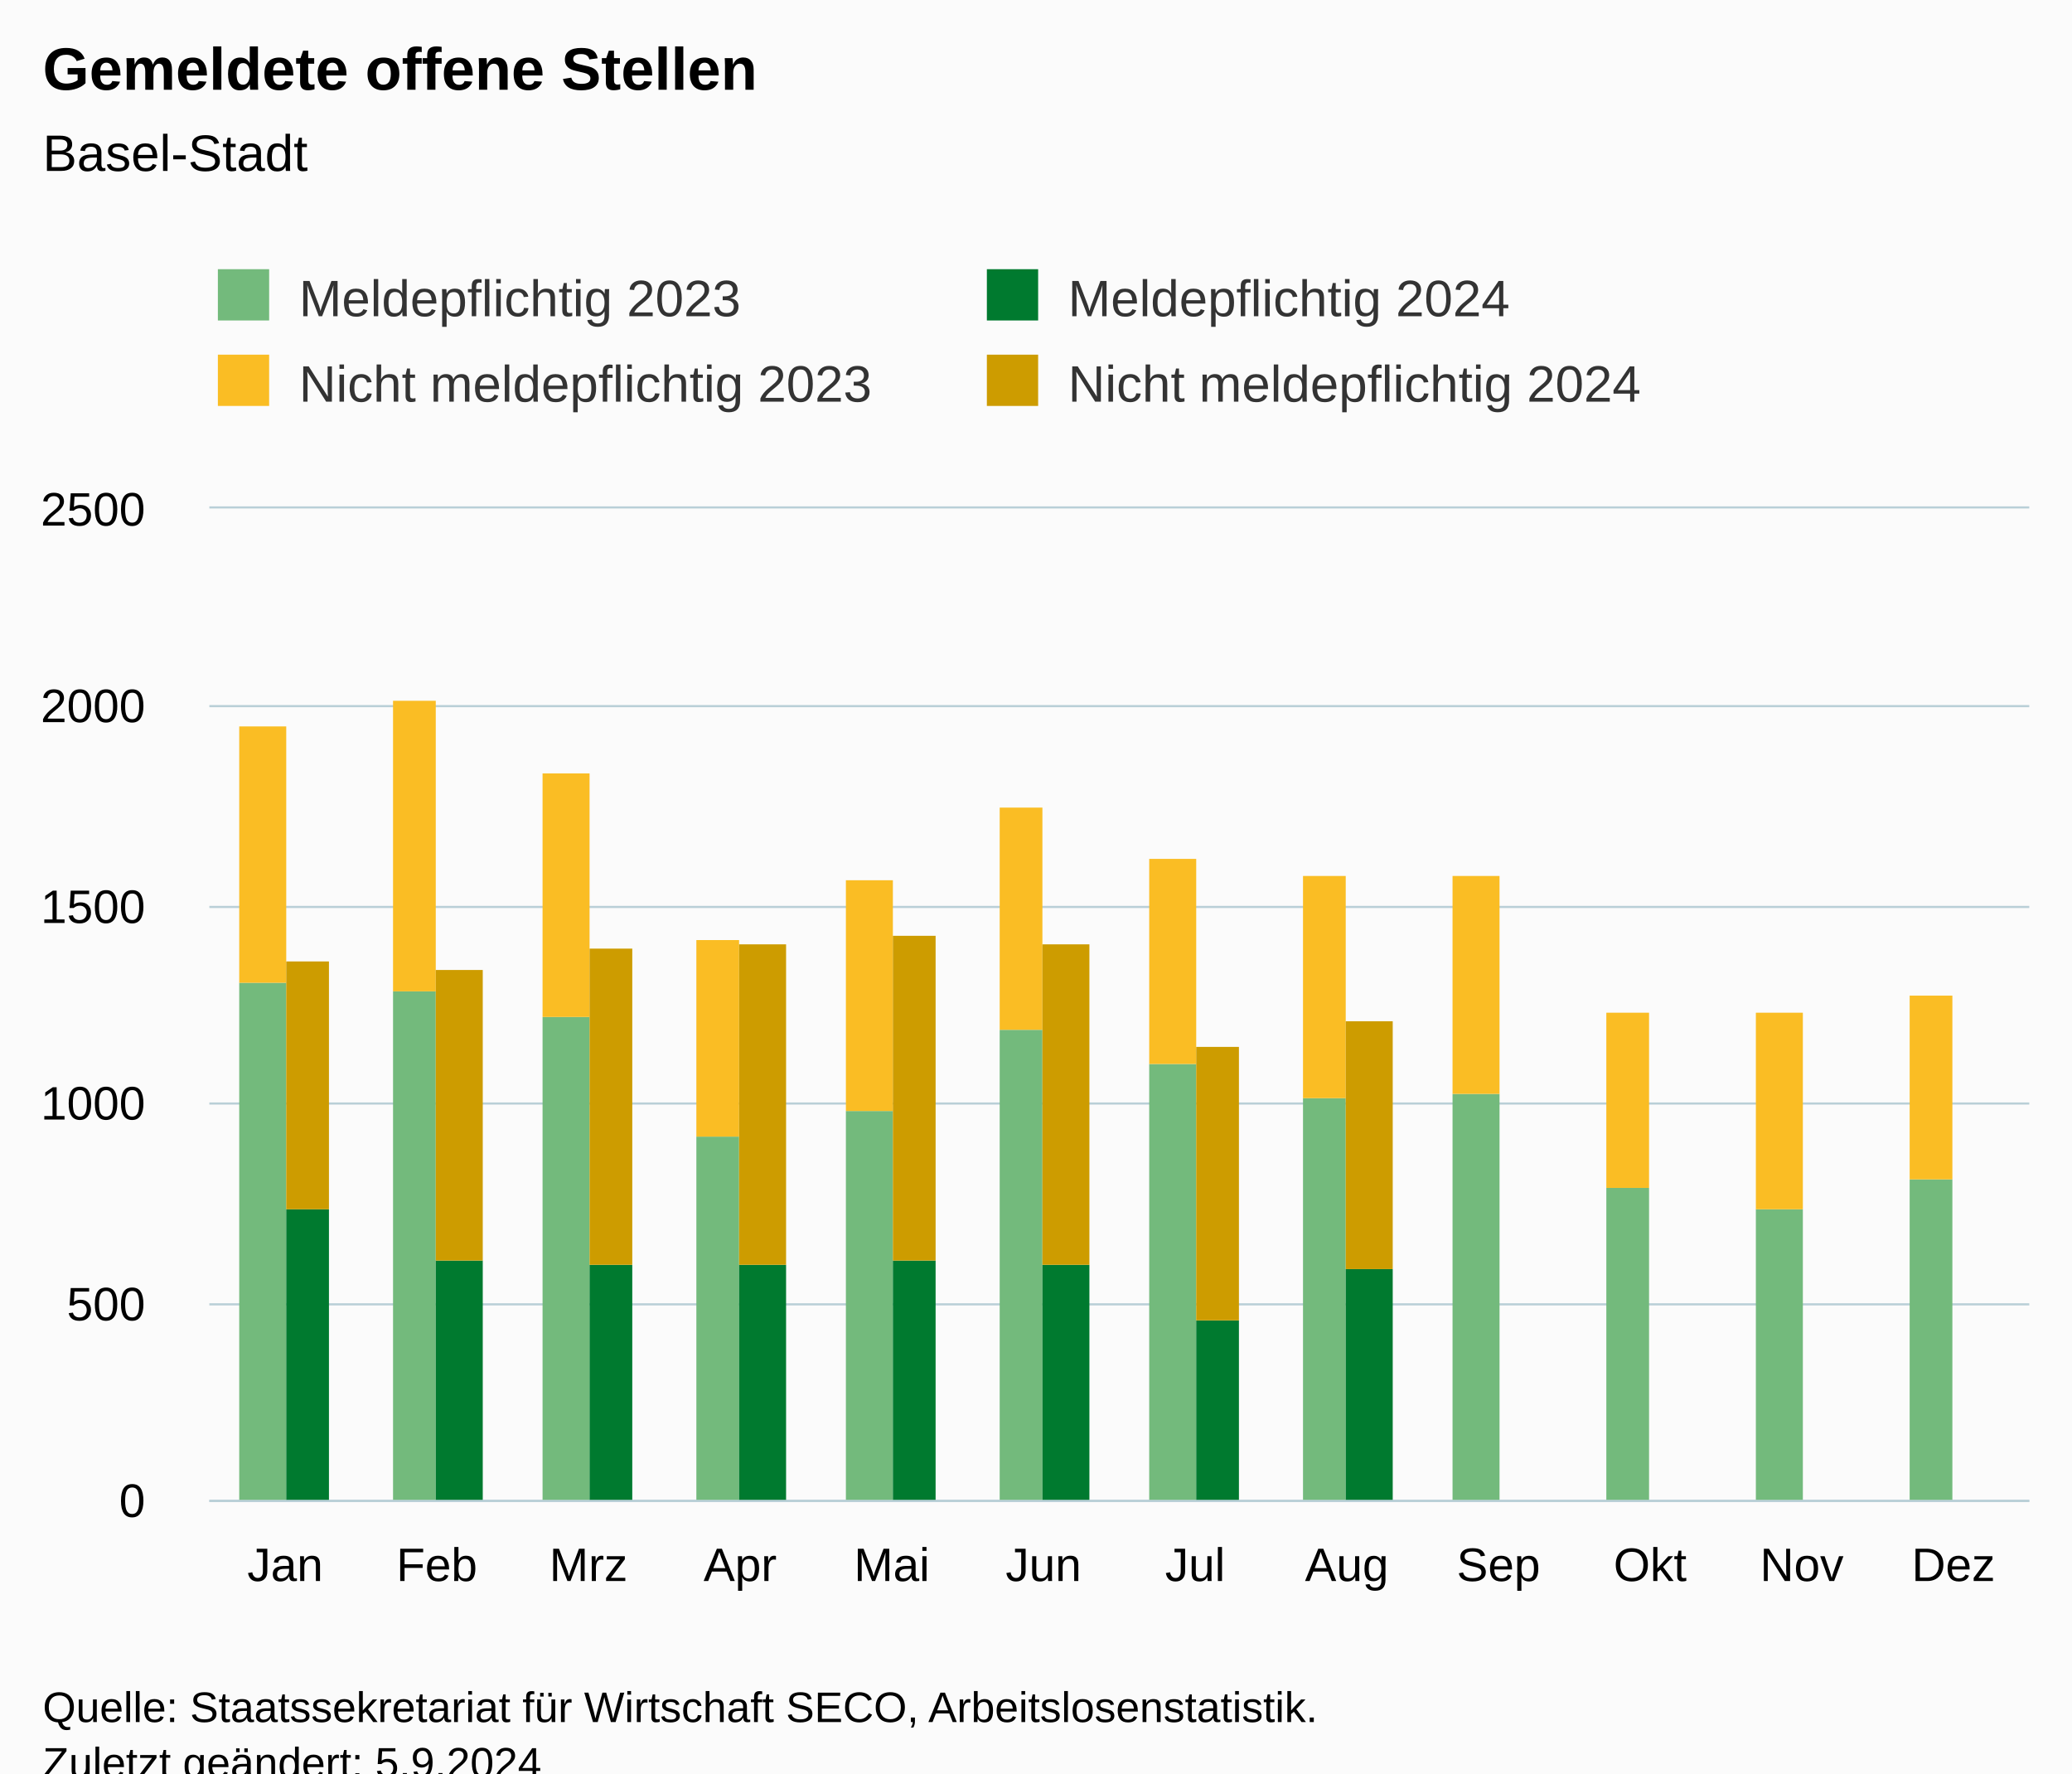
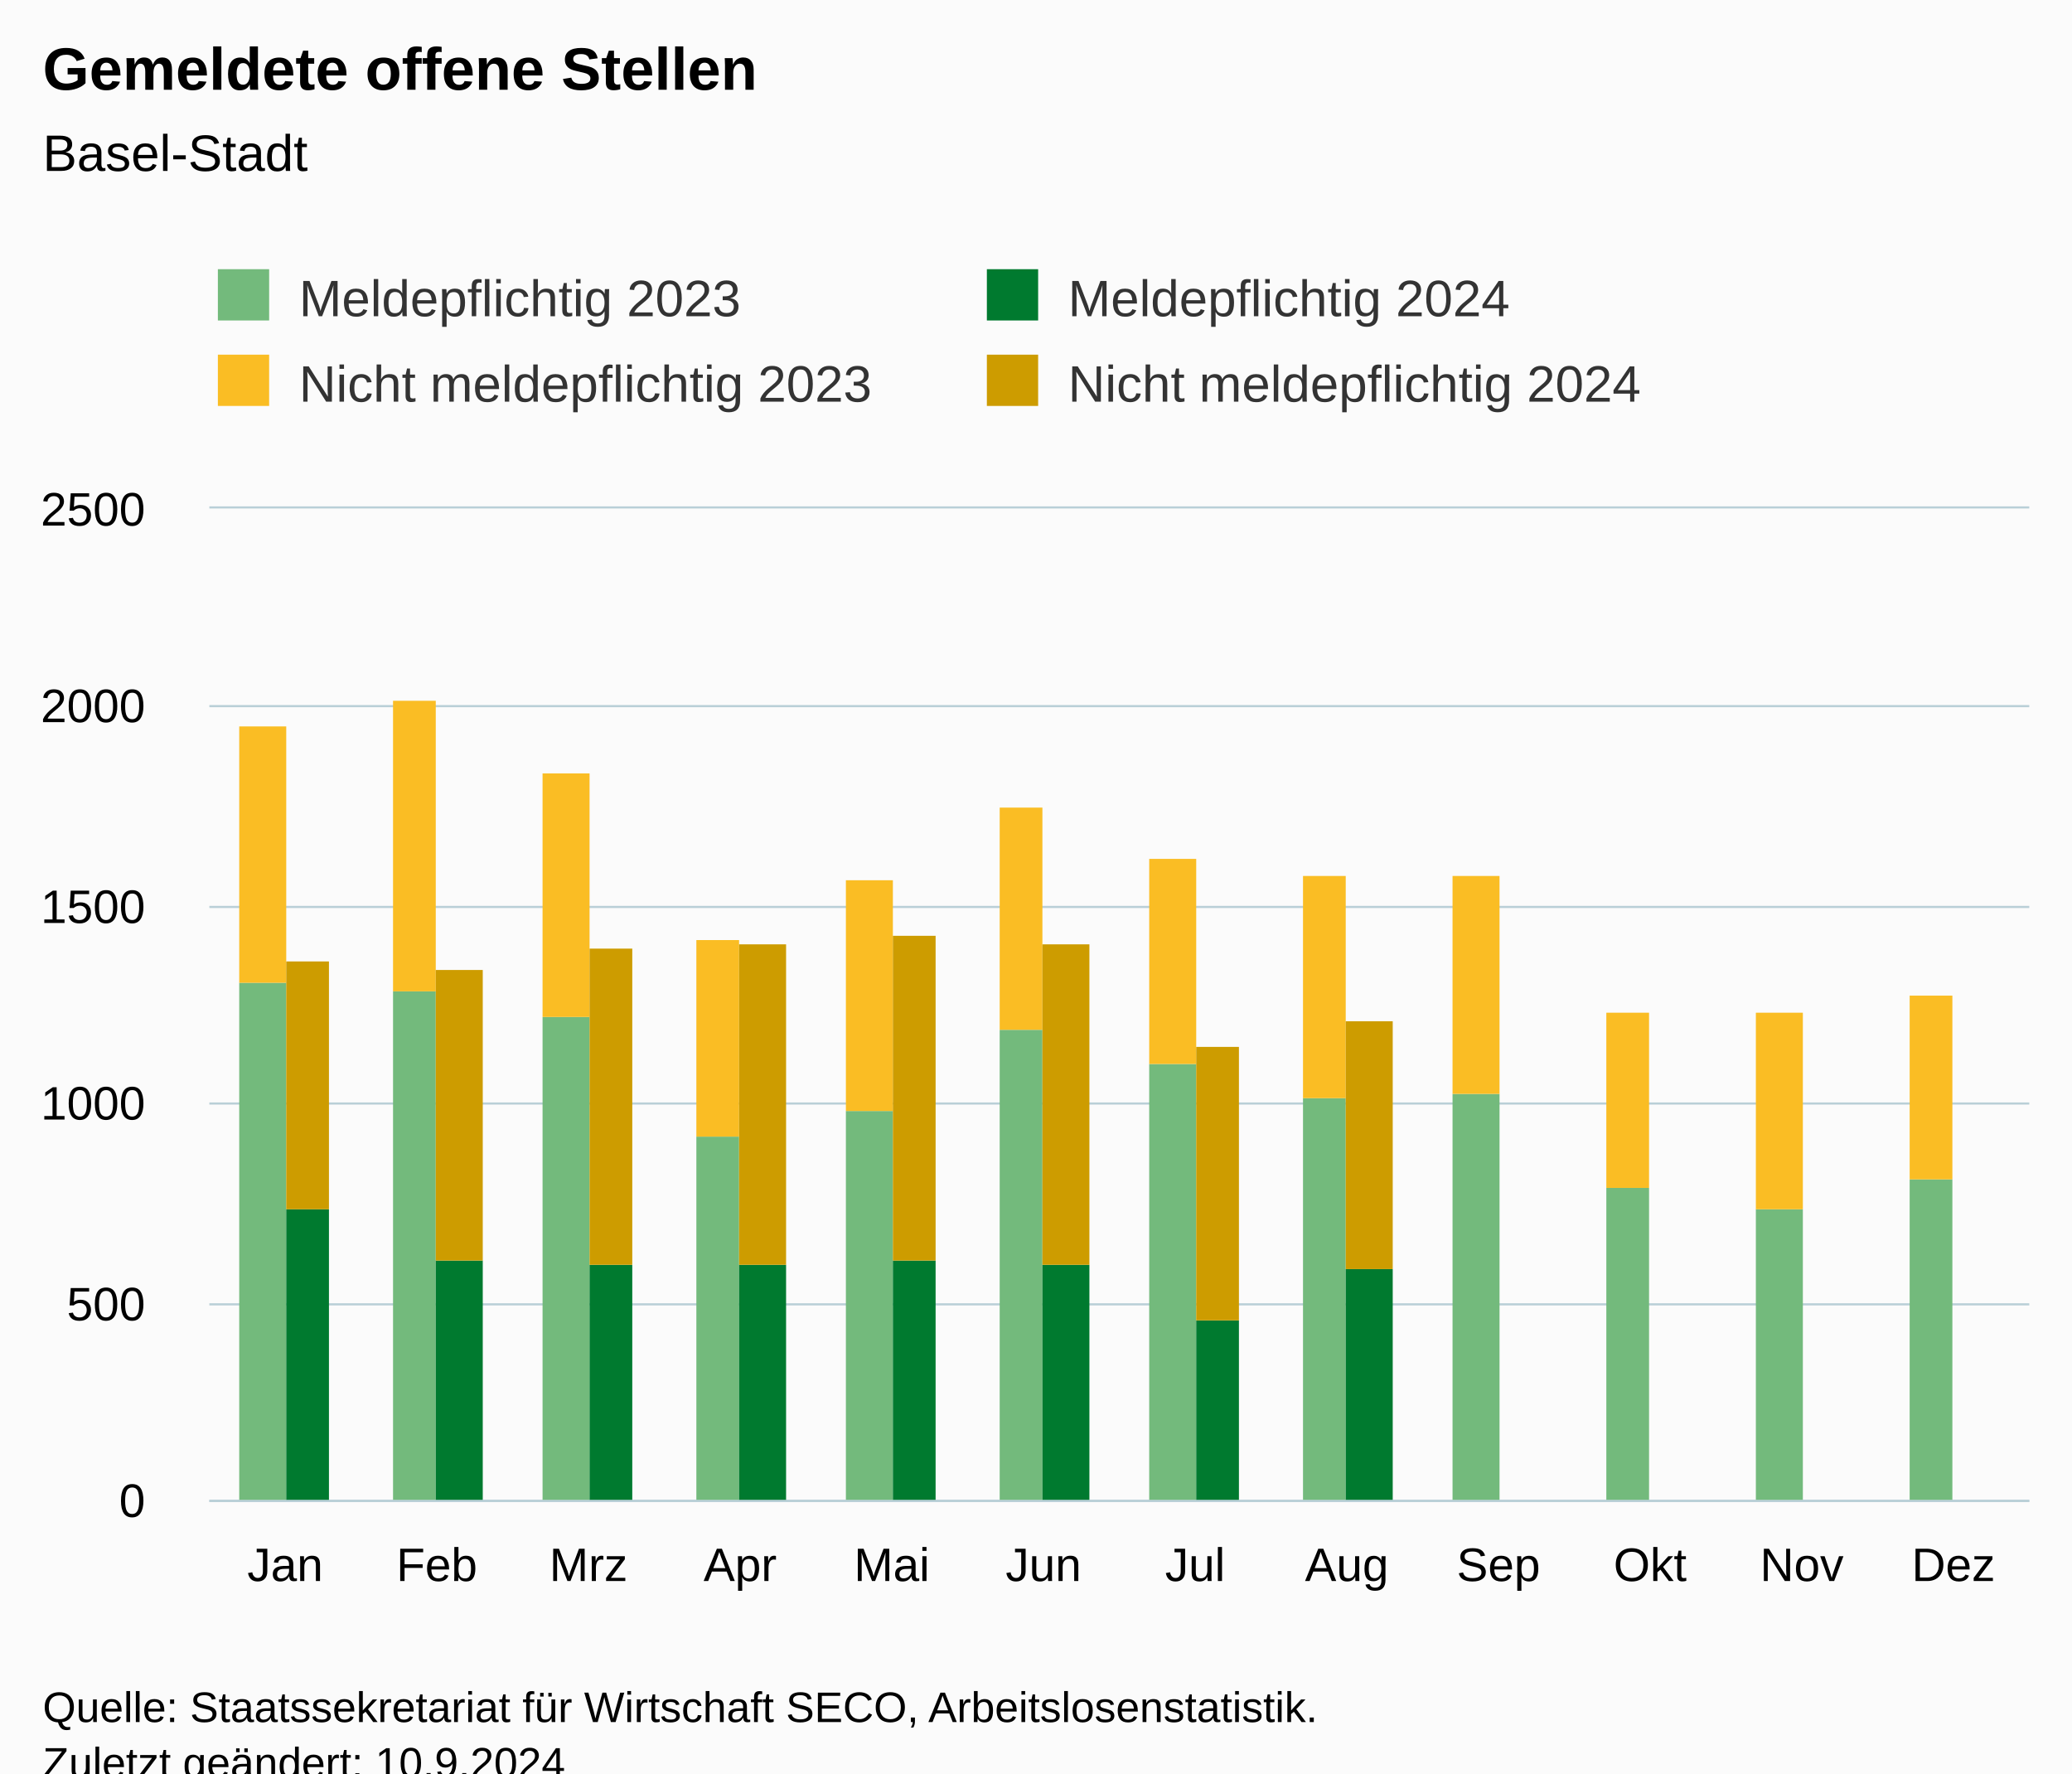
<svg xmlns="http://www.w3.org/2000/svg" version="1.1" class="highcharts-root" style="font-family:Arial;font-size:12px;" viewBox="0 0 485 415">
  <defs>
-     <clipPath id="highcharts-l80zmmx-55-">
+     <clipPath id="highcharts-67asxd2-55-">
      <rect x="0" y="0" width="426" height="232" fill="none" />
    </clipPath>
-     <clipPath id="highcharts-l80zmmx-68-">
+     <clipPath id="highcharts-67asxd2-68-">
      <rect x="0" y="0" width="426" height="232" fill="none" />
    </clipPath>
-     <clipPath id="highcharts-l80zmmx-105-">
+     <clipPath id="highcharts-67asxd2-105-">
      <rect x="49" y="119" width="426" height="232" fill="none" />
    </clipPath>
  </defs>
  <rect fill="#fbfbfb" class="highcharts-background" x="0" y="0" width="485" height="428" rx="0" ry="0" />
  <rect fill="none" class="highcharts-plot-background" x="49" y="119" width="426" height="232" />
  <g class="highcharts-pane-group" data-z-index="0" />
  <g class="highcharts-grid highcharts-xaxis-grid" data-z-index="1">
    <path fill="none" data-z-index="1" class="highcharts-grid-line" d="M 84.5 119 L 84.5 351" opacity="1" />
    <path fill="none" data-z-index="1" class="highcharts-grid-line" d="M 119.5 119 L 119.5 351" opacity="1" />
    <path fill="none" data-z-index="1" class="highcharts-grid-line" d="M 155.5 119 L 155.5 351" opacity="1" />
    <path fill="none" data-z-index="1" class="highcharts-grid-line" d="M 190.5 119 L 190.5 351" opacity="1" />
    <path fill="none" data-z-index="1" class="highcharts-grid-line" d="M 226.5 119 L 226.5 351" opacity="1" />
    <path fill="none" data-z-index="1" class="highcharts-grid-line" d="M 261.5 119 L 261.5 351" opacity="1" />
    <path fill="none" data-z-index="1" class="highcharts-grid-line" d="M 297.5 119 L 297.5 351" opacity="1" />
    <path fill="none" data-z-index="1" class="highcharts-grid-line" d="M 332.5 119 L 332.5 351" opacity="1" />
    <path fill="none" data-z-index="1" class="highcharts-grid-line" d="M 368.5 119 L 368.5 351" opacity="1" />
    <path fill="none" data-z-index="1" class="highcharts-grid-line" d="M 403.5 119 L 403.5 351" opacity="1" />
    <path fill="none" data-z-index="1" class="highcharts-grid-line" d="M 439.5 119 L 439.5 351" opacity="1" />
    <path fill="none" data-z-index="1" class="highcharts-grid-line" d="M 474.5 119 L 474.5 351" opacity="1" />
    <path fill="none" data-z-index="1" class="highcharts-grid-line" d="M 48.5 119 L 48.5 351" opacity="1" />
  </g>
  <g class="highcharts-grid highcharts-yaxis-grid" data-z-index="1">
    <path fill="none" stroke="#B9CFD7" stroke-width="0.5" data-z-index="1" class="highcharts-grid-line" d="M 49 351.25 L 475 351.25" opacity="1" />
    <path fill="none" stroke="#B9CFD7" stroke-width="0.5" data-z-index="1" class="highcharts-grid-line" d="M 49 305.25 L 475 305.25" opacity="1" />
    <path fill="none" stroke="#B9CFD7" stroke-width="0.5" data-z-index="1" class="highcharts-grid-line" d="M 49 258.25 L 475 258.25" opacity="1" />
    <path fill="none" stroke="#B9CFD7" stroke-width="0.5" data-z-index="1" class="highcharts-grid-line" d="M 49 212.25 L 475 212.25" opacity="1" />
    <path fill="none" stroke="#B9CFD7" stroke-width="0.5" data-z-index="1" class="highcharts-grid-line" d="M 49 165.25 L 475 165.25" opacity="1" />
    <path fill="none" stroke="#B9CFD7" stroke-width="0.5" data-z-index="1" class="highcharts-grid-line" d="M 49 118.75 L 475 118.75" opacity="1" />
  </g>
  <rect fill="none" class="highcharts-plot-border" data-z-index="1" x="49" y="119" width="426" height="232" />
  <g class="highcharts-axis highcharts-xaxis" data-z-index="2">
    <path fill="none" class="highcharts-axis-line" stroke="#B9CFD7" stroke-width="0.5" data-z-index="7" d="M 49 351.25 L 475 351.25" />
  </g>
  <g class="highcharts-axis highcharts-yaxis" data-z-index="2">
    <path fill="none" class="highcharts-axis-line" data-z-index="7" d="M 49 119 L 49 351" />
  </g>
  <g class="highcharts-series-group" data-z-index="3">
-     <g class="highcharts-series highcharts-series-0 highcharts-column-series" data-z-index="0.1" opacity="1" transform="translate(49,119) scale(1 1)" clip-path="url(#highcharts-l80zmmx-68-)">
+     <g class="highcharts-series highcharts-series-0 highcharts-column-series" data-z-index="0.1" opacity="1" transform="translate(49,119) scale(1 1)" clip-path="url(#highcharts-67asxd2-68-)">
      <rect x="7" y="111" width="11" height="122" fill="rgb(115, 186, 124)" opacity="1" class="highcharts-point" />
      <rect x="43" y="113" width="10" height="120" fill="rgb(115, 186, 124)" opacity="1" class="highcharts-point" />
      <rect x="78" y="119" width="11" height="114" fill="rgb(115, 186, 124)" opacity="1" class="highcharts-point" />
      <rect x="114" y="147" width="10" height="86" fill="rgb(115, 186, 124)" opacity="1" class="highcharts-point" />
      <rect x="149" y="141" width="11" height="92" fill="rgb(115, 186, 124)" opacity="1" class="highcharts-point" />
      <rect x="185" y="122" width="10" height="111" fill="rgb(115, 186, 124)" opacity="1" class="highcharts-point" />
      <rect x="220" y="130" width="11" height="103" fill="rgb(115, 186, 124)" opacity="1" class="highcharts-point" />
      <rect x="256" y="138" width="10" height="95" fill="rgb(115, 186, 124)" opacity="1" class="highcharts-point" />
      <rect x="291" y="137" width="11" height="96" fill="rgb(115, 186, 124)" opacity="1" class="highcharts-point" />
      <rect x="327" y="159" width="10" height="74" fill="rgb(115, 186, 124)" opacity="1" class="highcharts-point" />
      <rect x="362" y="164" width="11" height="69" fill="rgb(115, 186, 124)" opacity="1" class="highcharts-point" />
      <rect x="398" y="157" width="10" height="76" fill="rgb(115, 186, 124)" opacity="1" class="highcharts-point" />
    </g>
    <g class="highcharts-markers highcharts-series-0 highcharts-column-series" data-z-index="0.1" opacity="1" transform="translate(49,119) scale(1 1)" clip-path="none" />
-     <g class="highcharts-series highcharts-series-1 highcharts-column-series" data-z-index="0.1" opacity="1" transform="translate(49,119) scale(1 1)" clip-path="url(#highcharts-l80zmmx-68-)">
+     <g class="highcharts-series highcharts-series-1 highcharts-column-series" data-z-index="0.1" opacity="1" transform="translate(49,119) scale(1 1)" clip-path="url(#highcharts-67asxd2-68-)">
      <rect x="7" y="51" width="11" height="60" fill="rgb(250, 189, 36)" opacity="1" class="highcharts-point" />
      <rect x="43" y="45" width="10" height="68" fill="rgb(250, 189, 36)" opacity="1" class="highcharts-point" />
      <rect x="78" y="62" width="11" height="57" fill="rgb(250, 189, 36)" opacity="1" class="highcharts-point" />
      <rect x="114" y="101" width="10" height="46" fill="rgb(250, 189, 36)" opacity="1" class="highcharts-point" />
      <rect x="149" y="87" width="11" height="54" fill="rgb(250, 189, 36)" opacity="1" class="highcharts-point" />
      <rect x="185" y="70" width="10" height="52" fill="rgb(250, 189, 36)" opacity="1" class="highcharts-point" />
      <rect x="220" y="82" width="11" height="48" fill="rgb(250, 189, 36)" opacity="1" class="highcharts-point" />
      <rect x="256" y="86" width="10" height="52" fill="rgb(250, 189, 36)" opacity="1" class="highcharts-point" />
      <rect x="291" y="86" width="11" height="51" fill="rgb(250, 189, 36)" opacity="1" class="highcharts-point" />
      <rect x="327" y="118" width="10" height="41" fill="rgb(250, 189, 36)" opacity="1" class="highcharts-point" />
      <rect x="362" y="118" width="11" height="46" fill="rgb(250, 189, 36)" opacity="1" class="highcharts-point" />
      <rect x="398" y="114" width="10" height="43" fill="rgb(250, 189, 36)" opacity="1" class="highcharts-point" />
    </g>
    <g class="highcharts-markers highcharts-series-1 highcharts-column-series" data-z-index="0.1" opacity="1" transform="translate(49,119) scale(1 1)" clip-path="none" />
-     <g class="highcharts-series highcharts-series-2 highcharts-column-series" data-z-index="0.1" opacity="1" transform="translate(49,119) scale(1 1)" clip-path="url(#highcharts-l80zmmx-68-)">
+     <g class="highcharts-series highcharts-series-2 highcharts-column-series" data-z-index="0.1" opacity="1" transform="translate(49,119) scale(1 1)" clip-path="url(#highcharts-67asxd2-68-)">
      <rect x="18" y="164" width="10" height="69" fill="rgb(0, 122, 47)" opacity="1" class="highcharts-point" />
      <rect x="53" y="176" width="11" height="57" fill="rgb(0, 122, 47)" opacity="1" class="highcharts-point" />
      <rect x="89" y="177" width="10" height="56" fill="rgb(0, 122, 47)" opacity="1" class="highcharts-point" />
      <rect x="124" y="177" width="11" height="56" fill="rgb(0, 122, 47)" opacity="1" class="highcharts-point" />
      <rect x="160" y="176" width="10" height="57" fill="rgb(0, 122, 47)" opacity="1" class="highcharts-point" />
      <rect x="195" y="177" width="11" height="56" fill="rgb(0, 122, 47)" opacity="1" class="highcharts-point" />
      <rect x="231" y="190" width="10" height="43" fill="rgb(0, 122, 47)" opacity="1" class="highcharts-point" />
      <rect x="266" y="178" width="11" height="55" fill="rgb(0, 122, 47)" opacity="1" class="highcharts-point" />
    </g>
    <g class="highcharts-markers highcharts-series-2 highcharts-column-series" data-z-index="0.1" opacity="1" transform="translate(49,119) scale(1 1)" clip-path="none" />
-     <g class="highcharts-series highcharts-series-3 highcharts-column-series" data-z-index="0.1" opacity="1" transform="translate(49,119) scale(1 1)" clip-path="url(#highcharts-l80zmmx-68-)">
+     <g class="highcharts-series highcharts-series-3 highcharts-column-series" data-z-index="0.1" opacity="1" transform="translate(49,119) scale(1 1)" clip-path="url(#highcharts-67asxd2-68-)">
      <rect x="18" y="106" width="10" height="58" fill="rgb(205, 156, 0)" opacity="1" class="highcharts-point" />
      <rect x="53" y="108" width="11" height="68" fill="rgb(205, 156, 0)" opacity="1" class="highcharts-point" />
      <rect x="89" y="103" width="10" height="74" fill="rgb(205, 156, 0)" opacity="1" class="highcharts-point" />
      <rect x="124" y="102" width="11" height="75" fill="rgb(205, 156, 0)" opacity="1" class="highcharts-point" />
      <rect x="160" y="100" width="10" height="76" fill="rgb(205, 156, 0)" opacity="1" class="highcharts-point" />
      <rect x="195" y="102" width="11" height="75" fill="rgb(205, 156, 0)" opacity="1" class="highcharts-point" />
      <rect x="231" y="126" width="10" height="64" fill="rgb(205, 156, 0)" opacity="1" class="highcharts-point" />
      <rect x="266" y="120" width="11" height="58" fill="rgb(205, 156, 0)" opacity="1" class="highcharts-point" />
    </g>
    <g class="highcharts-markers highcharts-series-3 highcharts-column-series" data-z-index="0.1" opacity="1" transform="translate(49,119) scale(1 1)" clip-path="none" />
  </g>
  <text x="10" text-anchor="start" class="highcharts-title" data-z-index="4" style="color:#000000;font-size:14px;font-weight:bold;fill:#000000;" y="21">
    <tspan>Gemeldete offene Stellen</tspan>
  </text>
  <text x="10" text-anchor="start" class="highcharts-subtitle" data-z-index="4" style="color:#000000;font-size:12px;font-weight:normal;fill:#000000;" y="40">
    <tspan>Basel-Stadt</tspan>
  </text>
  <text x="10" text-anchor="start" class="highcharts-caption" data-z-index="4" style="color:#666666;fill:#666666;" y="385" />
  <g class="highcharts-legend" data-z-index="7" transform="translate(41,56)">
    <rect fill="none" class="highcharts-legend-box" rx="0" ry="0" x="0" y="0" width="356" height="51" visibility="visible" />
    <g data-z-index="1">
      <g>
        <g class="highcharts-legend-item highcharts-column-series highcharts-color-undefined highcharts-series-0" data-z-index="1" transform="translate(8,3)">
          <text x="21" style="color:#333333;cursor:pointer;font-size:12px;font-weight:normal;fill:#333333;" text-anchor="start" data-z-index="2" y="15">
            <tspan>Meldepflichtig 2023</tspan>
          </text>
          <rect x="2" y="4" width="12" height="12" fill="rgb(115, 186, 124)" class="highcharts-point" data-z-index="3" />
        </g>
        <g class="highcharts-legend-item highcharts-column-series highcharts-color-undefined highcharts-series-2" data-z-index="1" transform="translate(188,3)">
          <text x="21" y="15" style="color:#333333;cursor:pointer;font-size:12px;font-weight:normal;fill:#333333;" text-anchor="start" data-z-index="2">
            <tspan>Meldepflichtig 2024</tspan>
          </text>
          <rect x="2" y="4" width="12" height="12" fill="rgb(0, 122, 47)" class="highcharts-point" data-z-index="3" />
        </g>
        <g class="highcharts-legend-item highcharts-column-series highcharts-color-undefined highcharts-series-1" data-z-index="1" transform="translate(8,23)">
          <text x="21" y="15" style="color:#333333;cursor:pointer;font-size:12px;font-weight:normal;fill:#333333;" text-anchor="start" data-z-index="2">
            <tspan>Nicht meldepflichtig 2023</tspan>
          </text>
          <rect x="2" y="4" width="12" height="12" fill="rgb(250, 189, 36)" class="highcharts-point" data-z-index="3" />
        </g>
        <g class="highcharts-legend-item highcharts-column-series highcharts-color-undefined highcharts-series-3" data-z-index="1" transform="translate(188,23)">
          <text x="21" y="15" style="color:#333333;cursor:pointer;font-size:12px;font-weight:normal;fill:#333333;" text-anchor="start" data-z-index="2">
            <tspan>Nicht meldepflichtig 2024</tspan>
          </text>
          <rect x="2" y="4" width="12" height="12" fill="rgb(205, 156, 0)" class="highcharts-point" data-z-index="3" />
        </g>
      </g>
    </g>
  </g>
  <g class="highcharts-axis-labels highcharts-xaxis-labels" data-z-index="7">
    <text x="66.75" style="color:#000000;cursor:default;font-size:11px;fill:#000000;" text-anchor="middle" transform="translate(0,0)" y="370" opacity="1">Jan</text>
    <text x="102.25" style="color:#000000;cursor:default;font-size:11px;fill:#000000;" text-anchor="middle" transform="translate(0,0)" y="370" opacity="1">Feb</text>
    <text x="137.75" style="color:#000000;cursor:default;font-size:11px;fill:#000000;" text-anchor="middle" transform="translate(0,0)" y="370" opacity="1">Mrz</text>
    <text x="173.25" style="color:#000000;cursor:default;font-size:11px;fill:#000000;" text-anchor="middle" transform="translate(0,0)" y="370" opacity="1">Apr</text>
    <text x="208.75" style="color:#000000;cursor:default;font-size:11px;fill:#000000;" text-anchor="middle" transform="translate(0,0)" y="370" opacity="1">Mai</text>
    <text x="244.25" style="color:#000000;cursor:default;font-size:11px;fill:#000000;" text-anchor="middle" transform="translate(0,0)" y="370" opacity="1">Jun</text>
    <text x="279.75" style="color:#000000;cursor:default;font-size:11px;fill:#000000;" text-anchor="middle" transform="translate(0,0)" y="370" opacity="1">Jul</text>
    <text x="315.25" style="color:#000000;cursor:default;font-size:11px;fill:#000000;" text-anchor="middle" transform="translate(0,0)" y="370" opacity="1">Aug</text>
    <text x="350.75" style="color:#000000;cursor:default;font-size:11px;fill:#000000;" text-anchor="middle" transform="translate(0,0)" y="370" opacity="1">Sep</text>
    <text x="386.25" style="color:#000000;cursor:default;font-size:11px;fill:#000000;" text-anchor="middle" transform="translate(0,0)" y="370" opacity="1">Okt</text>
    <text x="421.75" style="color:#000000;cursor:default;font-size:11px;fill:#000000;" text-anchor="middle" transform="translate(0,0)" y="370" opacity="1">Nov</text>
    <text x="457.25" style="color:#000000;cursor:default;font-size:11px;fill:#000000;" text-anchor="middle" transform="translate(0,0)" y="370" opacity="1">Dez</text>
  </g>
  <g class="highcharts-axis-labels highcharts-yaxis-labels" data-z-index="7">
    <text x="34" style="color:#000000;cursor:default;font-size:11px;fill:#000000;" text-anchor="end" transform="translate(0,0)" y="355" opacity="1">0</text>
    <text x="34" style="color:#000000;cursor:default;font-size:11px;fill:#000000;" text-anchor="end" transform="translate(0,0)" y="309" opacity="1">500</text>
    <text x="34" style="color:#000000;cursor:default;font-size:11px;fill:#000000;" text-anchor="end" transform="translate(0,0)" y="262" opacity="1">1000</text>
    <text x="34" style="color:#000000;cursor:default;font-size:11px;fill:#000000;" text-anchor="end" transform="translate(0,0)" y="216" opacity="1">1500</text>
    <text x="34" style="color:#000000;cursor:default;font-size:11px;fill:#000000;" text-anchor="end" transform="translate(0,0)" y="169" opacity="1">2000</text>
    <text x="34" style="color:#000000;cursor:default;font-size:11px;fill:#000000;" text-anchor="end" transform="translate(0,0)" y="123" opacity="1">2500</text>
  </g>
  <text x="10" class="highcharts-credits" text-anchor="start" data-z-index="8" style="cursor:default;color:#000000;font-size:10px;fill:#000000;" y="403">
    <tspan>Quelle: Staatssekretariat für Wirtschaft SECO, Arbeitslosenstatistik.</tspan>
-     <tspan x="10" dy="13">Zuletzt geändert: 5.9.2024</tspan>
+     <tspan x="10" dy="13">Zuletzt geändert: 10.9.2024</tspan>
  </text>
-   <g class="highcharts-control-points" data-z-index="99" clip-path="url(#highcharts-l80zmmx-105-)" />
+   <g class="highcharts-control-points" data-z-index="99" clip-path="url(#highcharts-67asxd2-105-)" />
</svg>
